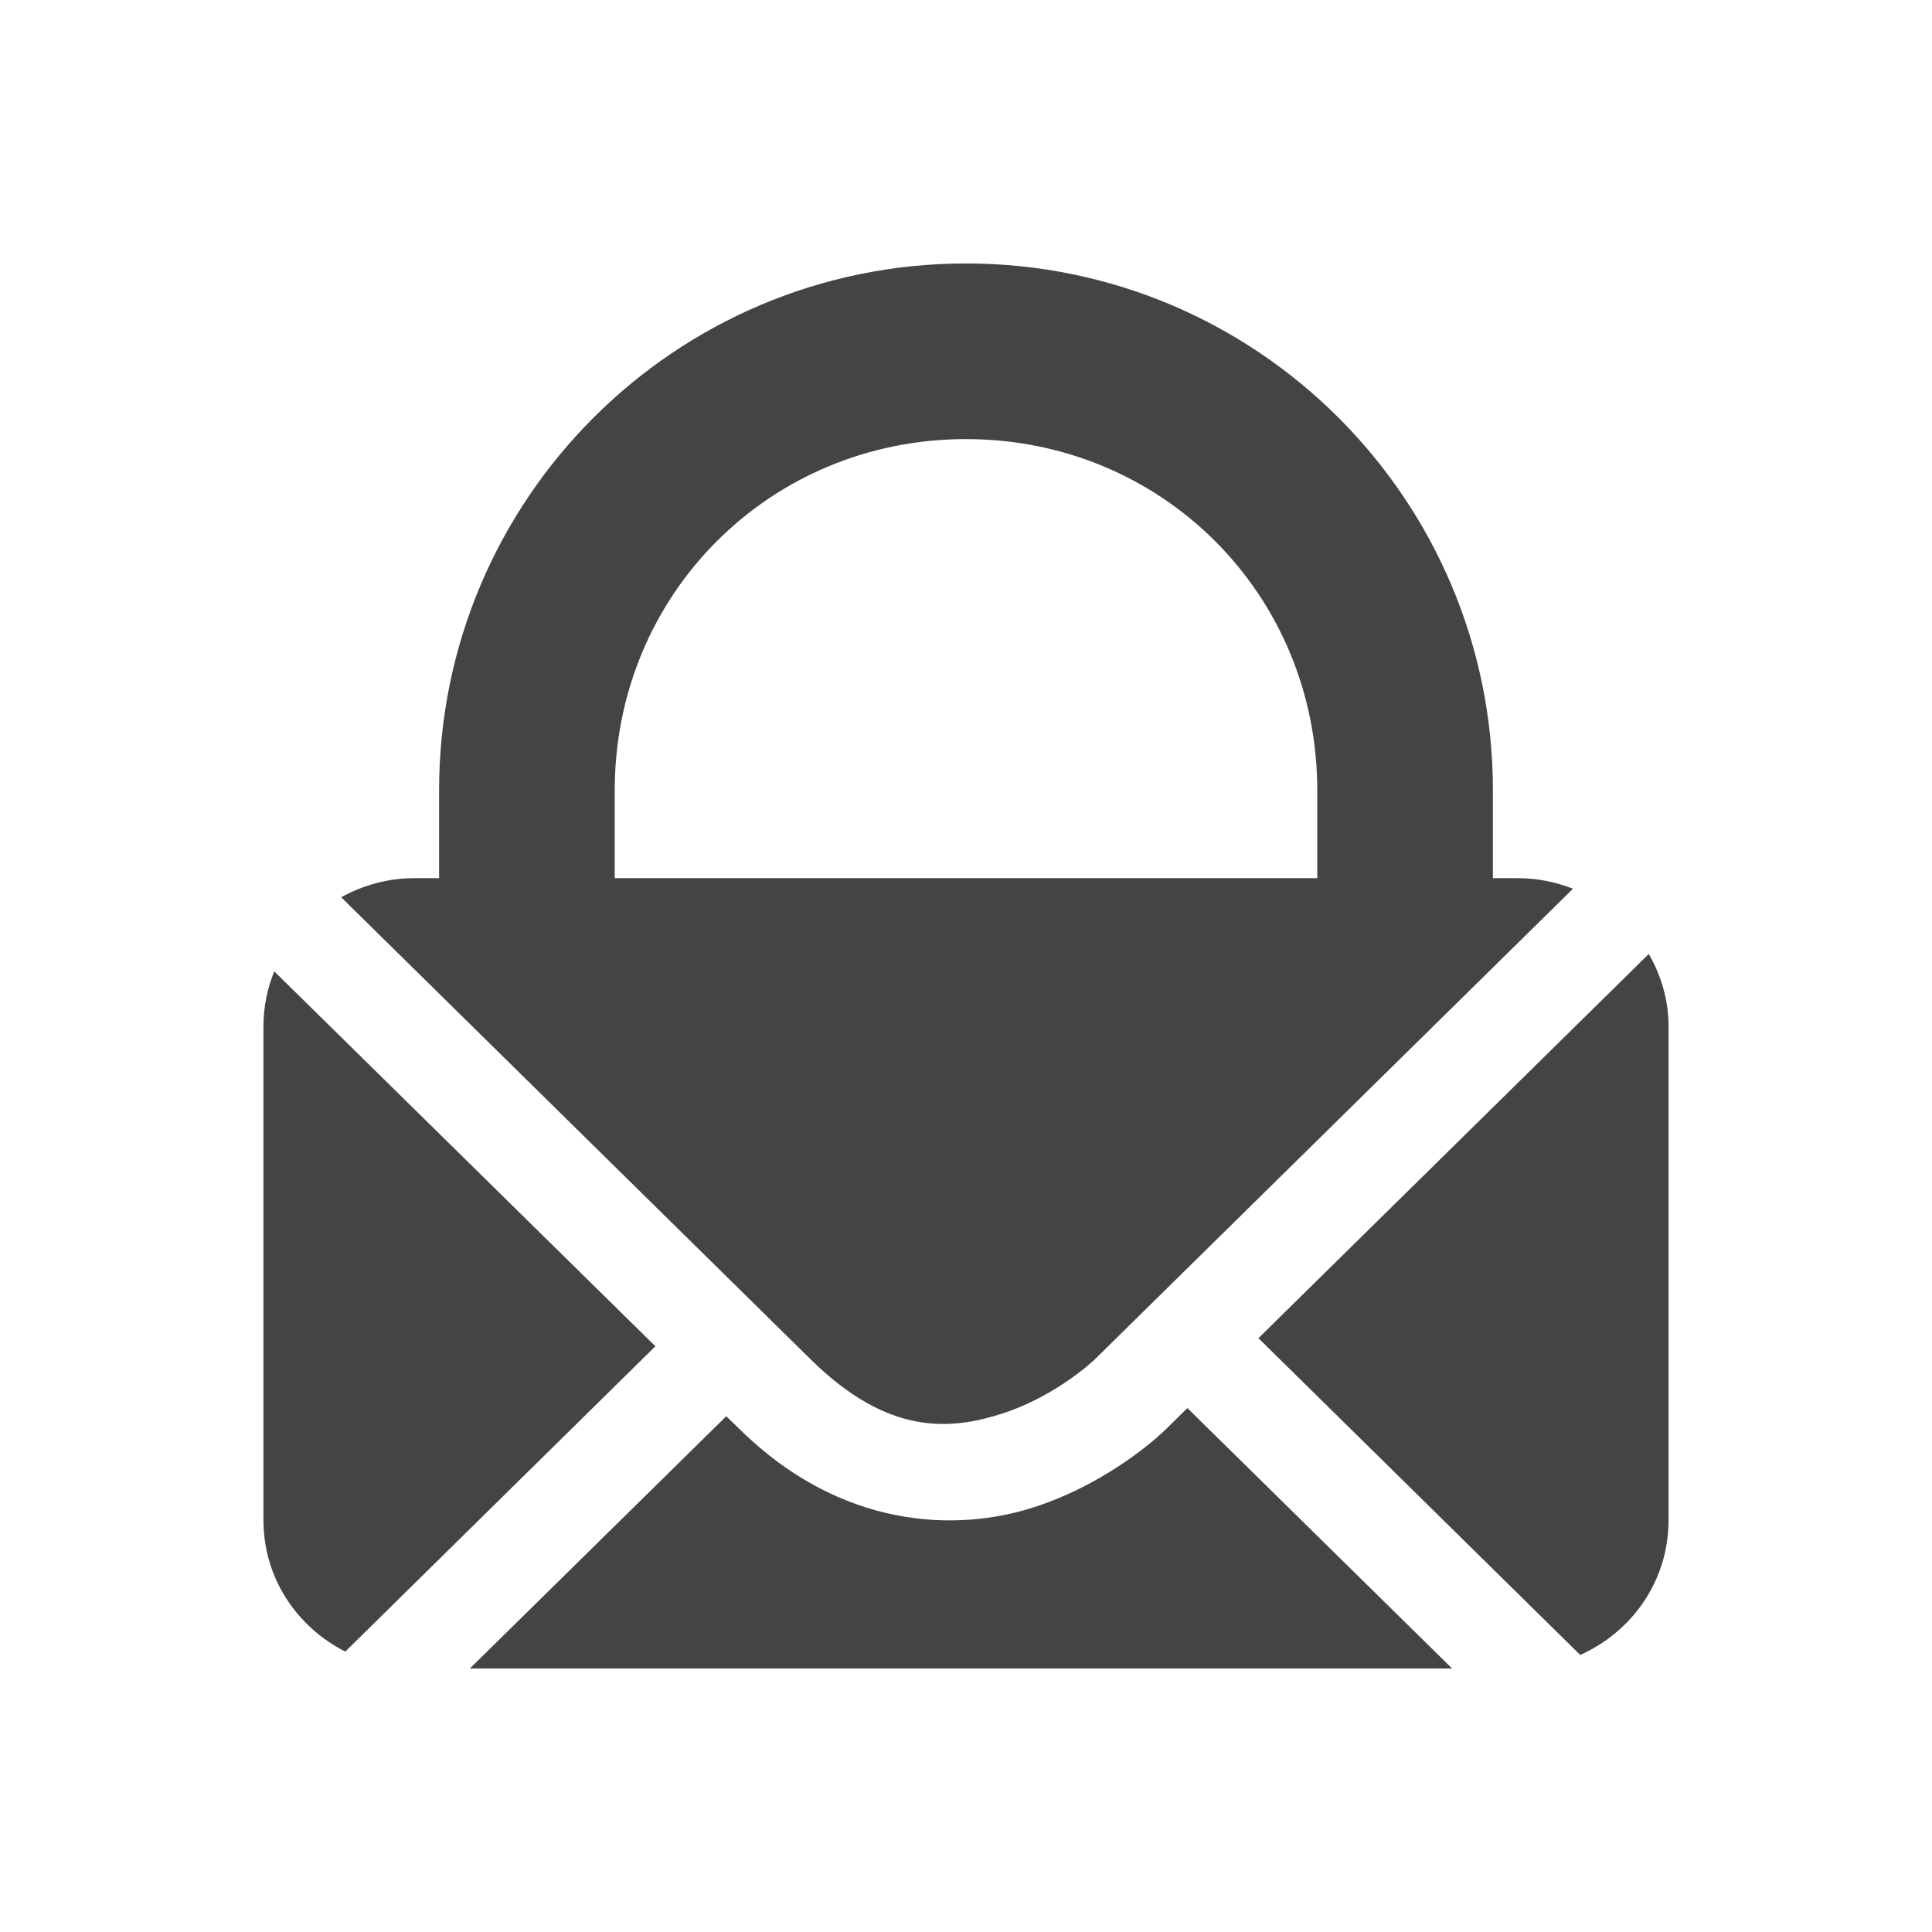
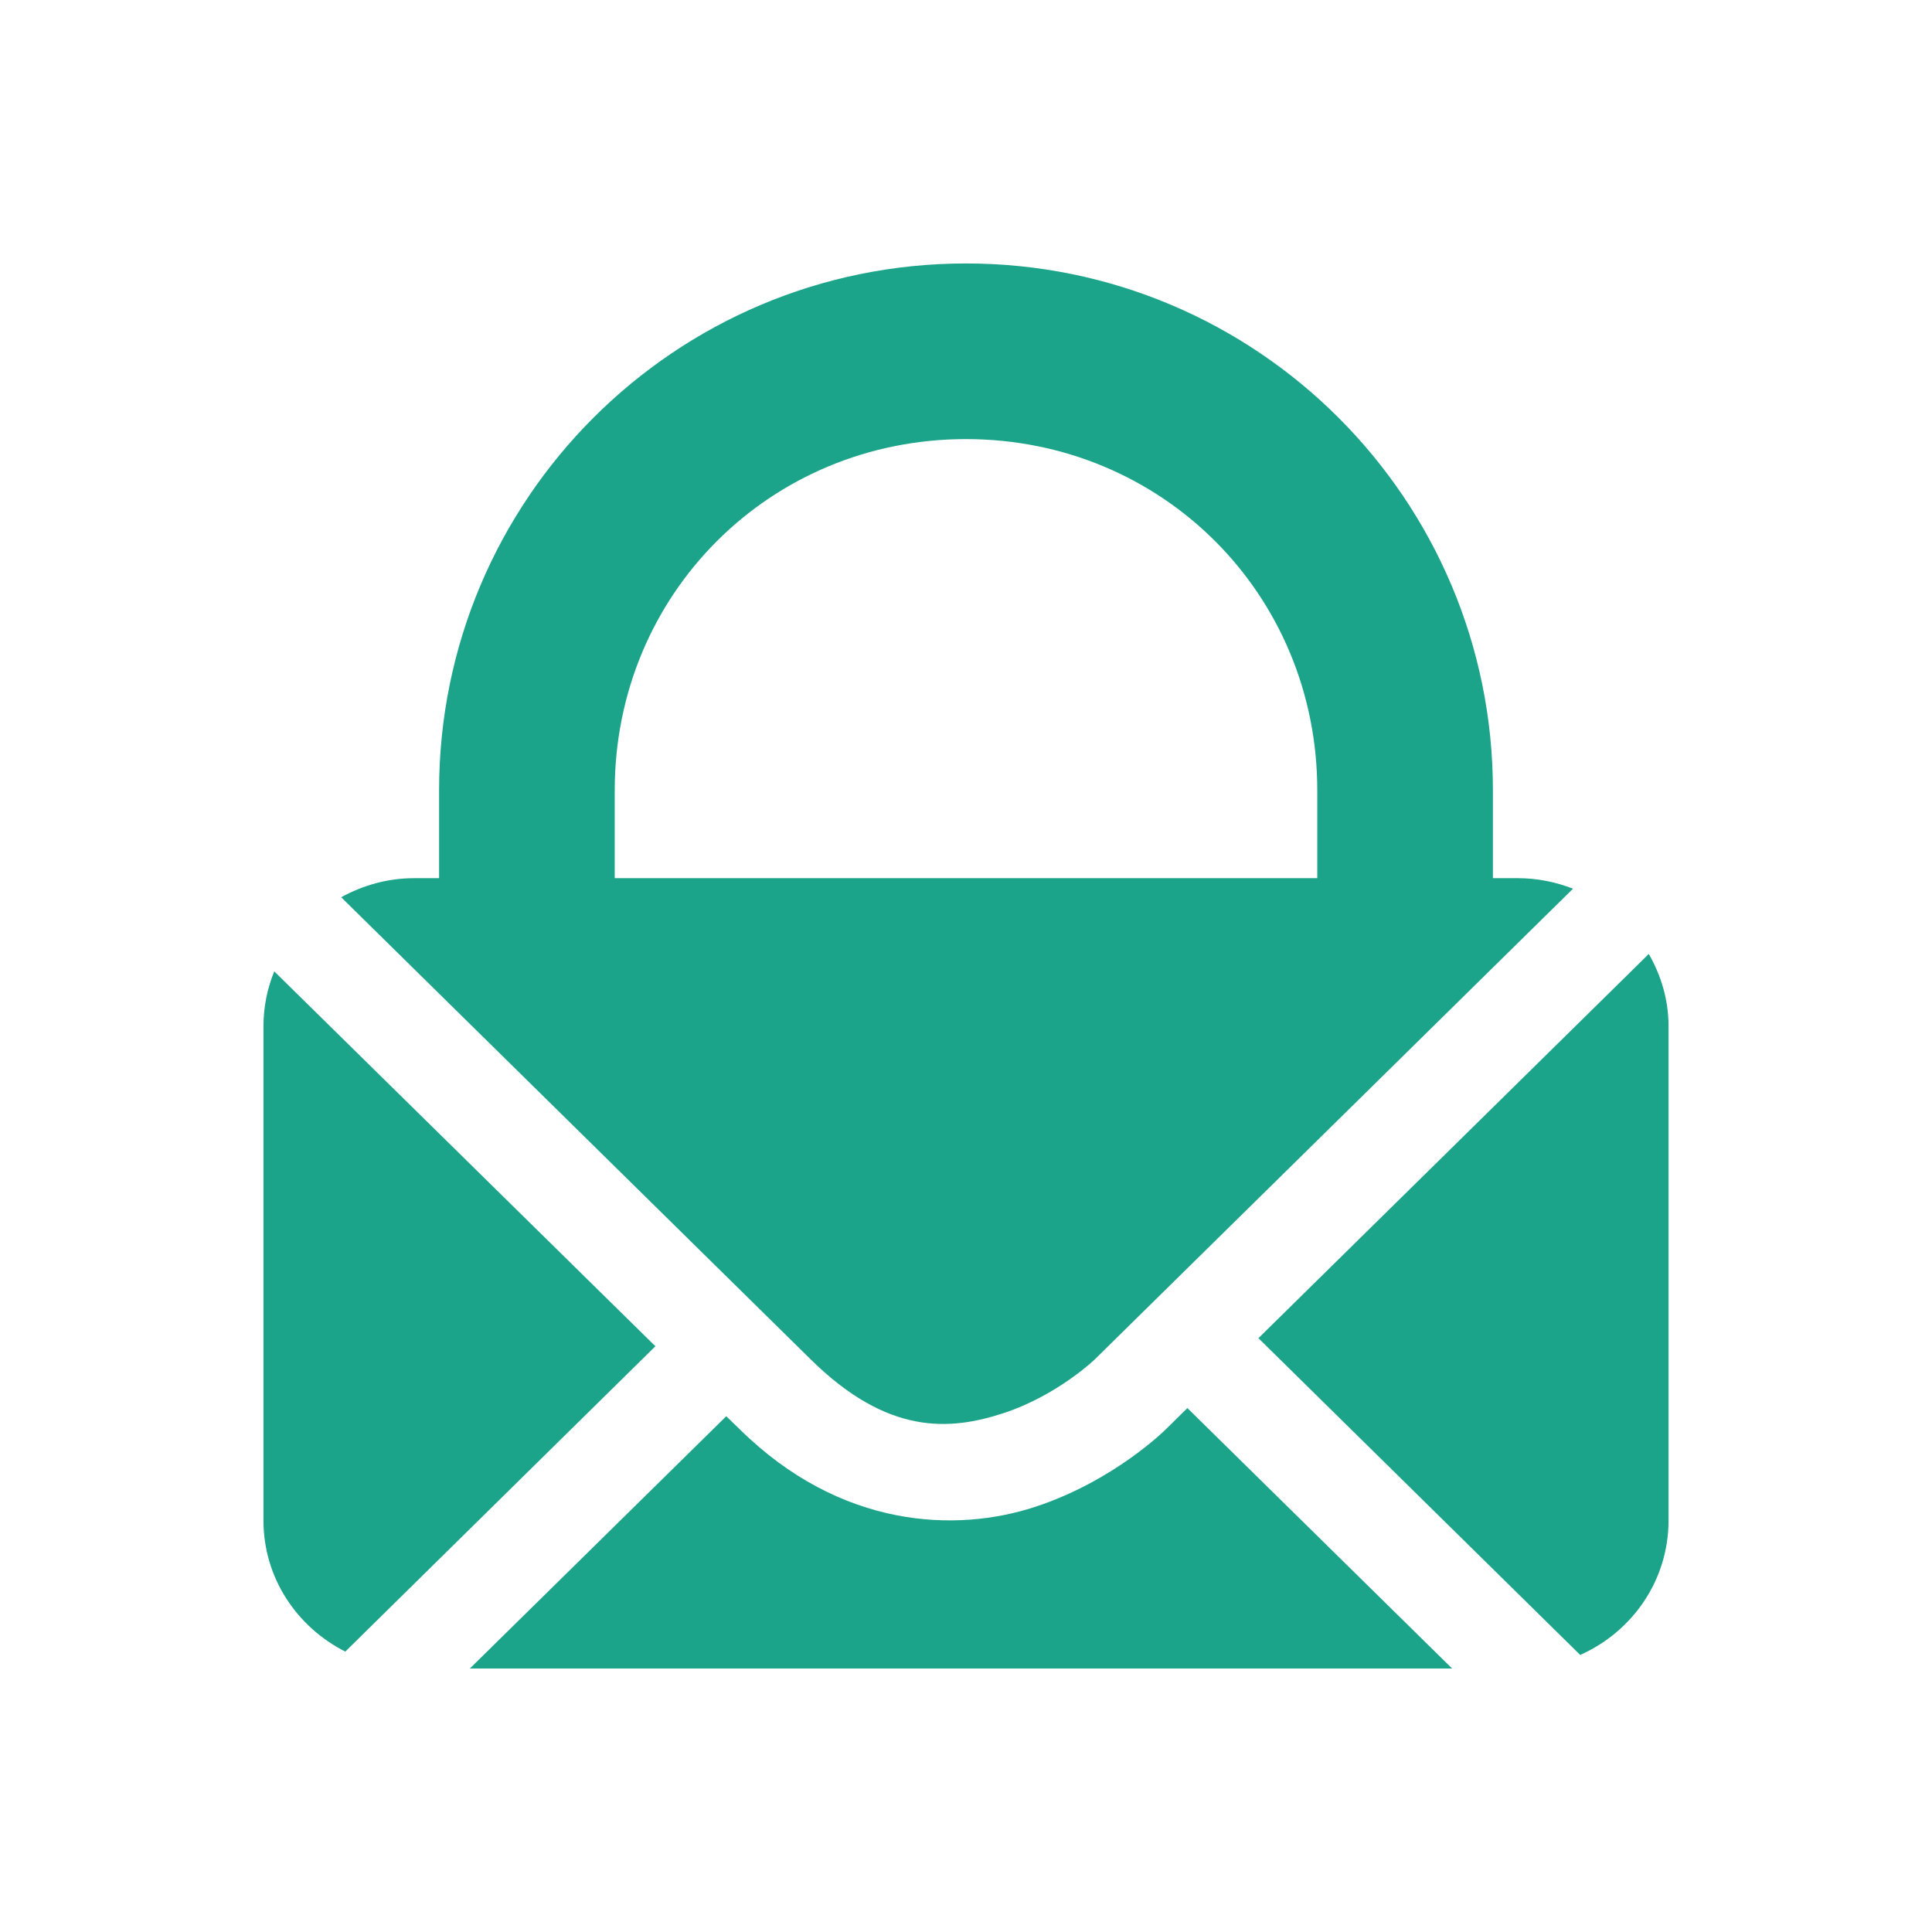
<svg xmlns="http://www.w3.org/2000/svg" width="22" height="22" version="1.1">
  <defs>
    <style id="current-color-scheme" type="text/css">
-    .ColorScheme-Text { color:#444444; } .ColorScheme-Highlight { color:#4285f4; } .ColorScheme-NeutralText { color:#ff9800; } .ColorScheme-PositiveText { color:#4caf50; } .ColorScheme-NegativeText { color:#f44336; }
+    .ColorScheme-Text { color:#1ba489; } .ColorScheme-Highlight { color:#4285f4; } .ColorScheme-NeutralText { color:#ff9800; } .ColorScheme-PositiveText { color:#4caf50; } .ColorScheme-NegativeText { color:#f44336; }
  </style>
  </defs>
  <path style="fill:currentColor" class="ColorScheme-Text" d="m 11,3 c -3.314,0 -6,2.686 -6,6 V 10 H 4.715 c -0.303,0 -0.584,0.082 -0.83,0.217 l 5.348,5.264 c 0.875,0.862 1.58,0.812 2.193,0.611 0.613,-0.201 1.039,-0.611 1.039,-0.611 l 5.447,-5.361 C 17.718,10.044 17.507,10 17.285,10 H 17 V 9 C 17,5.686 14.314,3 11,3 Z m 0,2 c 2.233,0 4,1.767 4,4 V 9.611 10 H 7 V 9.678 9 C 7,6.767 8.767,5 11,5 Z m 7.775,5.863 -4.445,4.375 3.664,3.607 C 18.587,18.581 19,17.997 19,17.312 v -5.625 c 0,-0.302 -0.085,-0.58 -0.225,-0.824 z M 3.123,11.061 C 3.044,11.255 3,11.465 3,11.688 v 5.625 c 0,0.655 0.38,1.214 0.932,1.494 l 3.531,-3.477 z m 10.398,4.973 -0.248,0.244 c 0,0 -0.584,0.585 -1.486,0.881 -0.902,0.296 -2.216,0.246 -3.361,-0.881 L 8.27,16.127 5.35,19 h 11.186 z" />
</svg>
